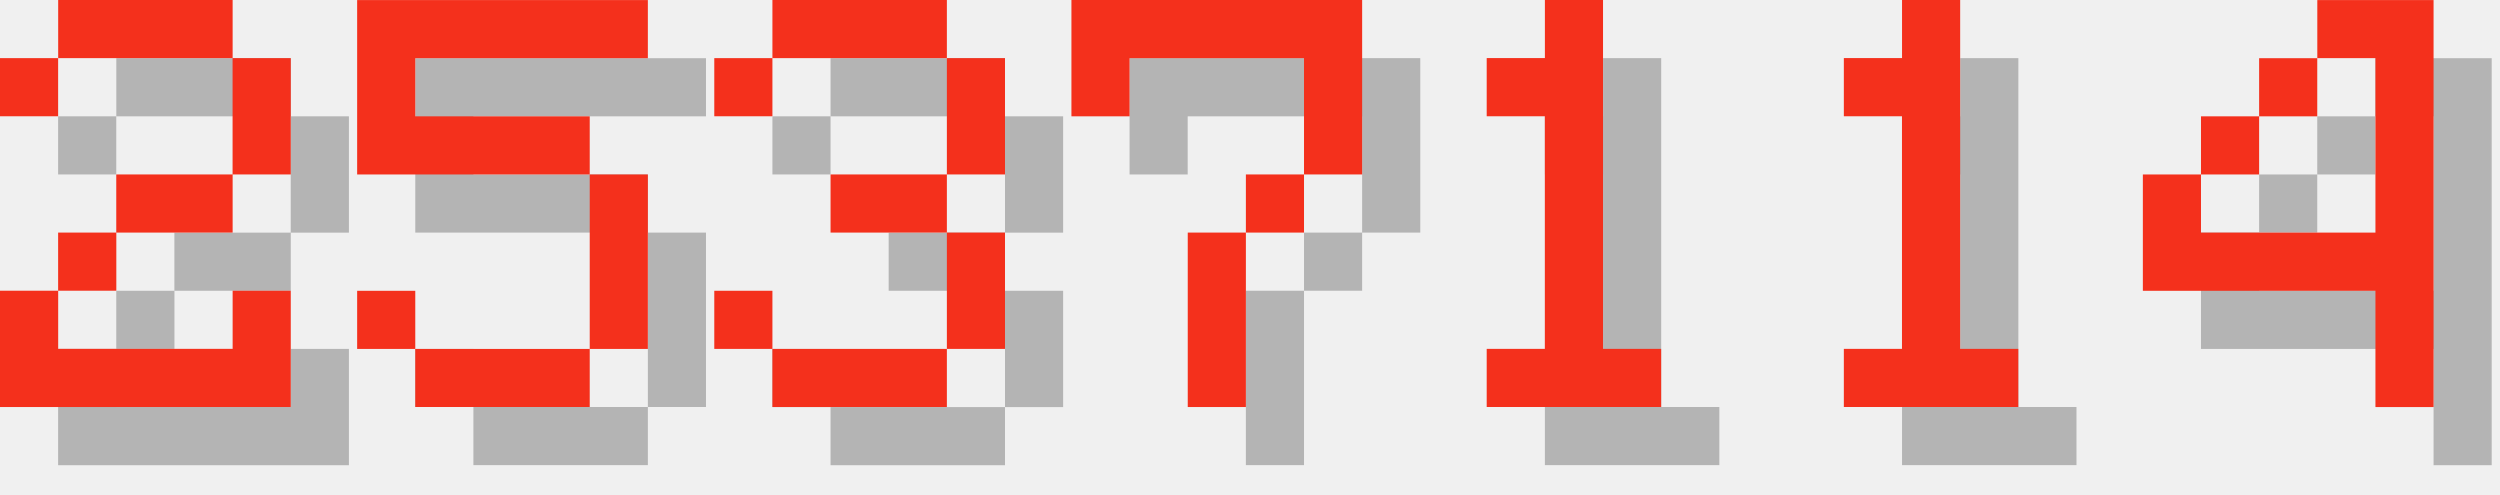
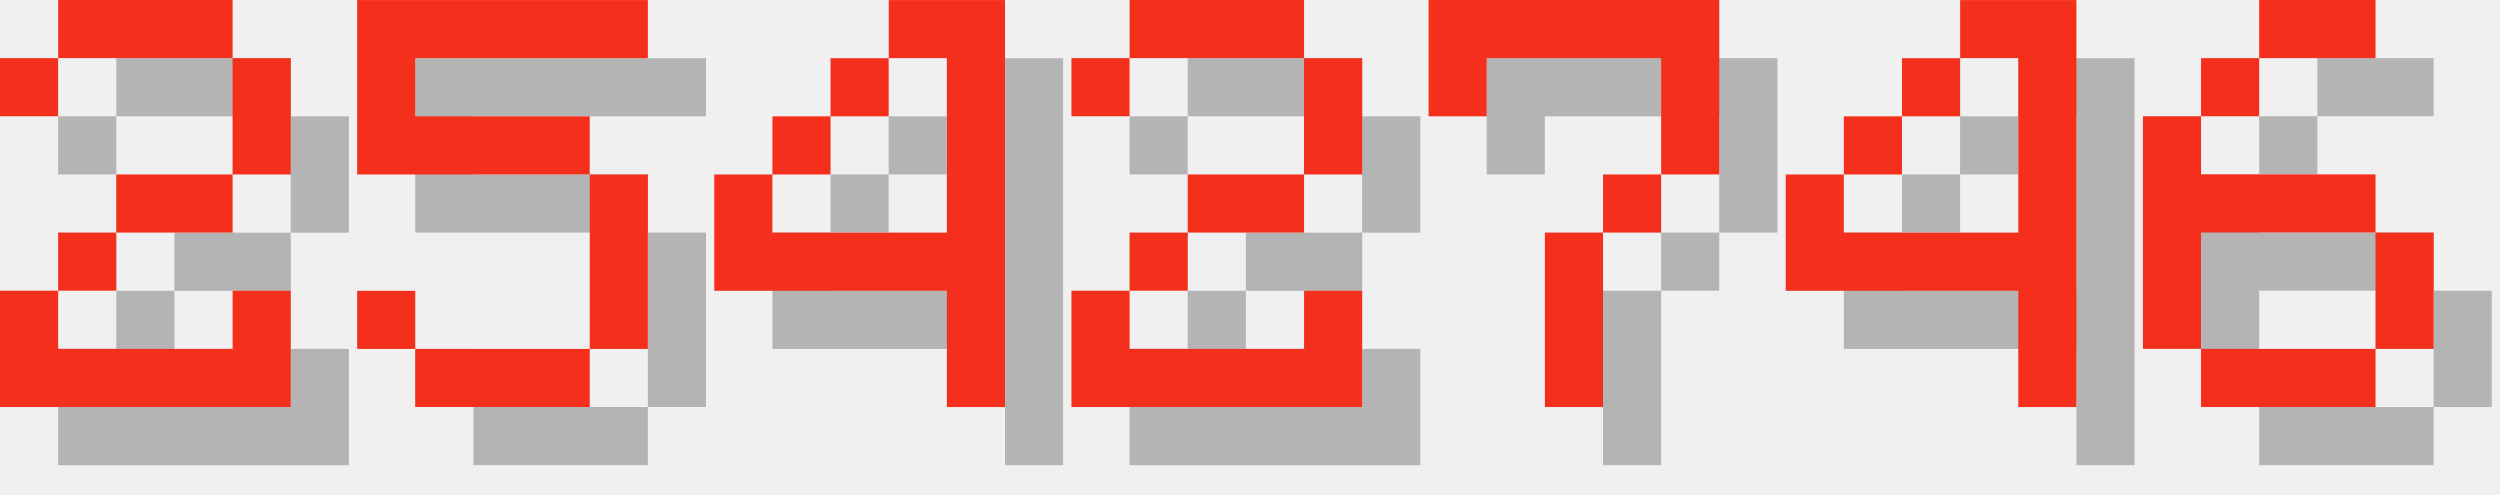
<svg xmlns="http://www.w3.org/2000/svg" version="1.1" width="182.0" height="36">
  <style>
        .text-foreground {
            fill: #F4301C;
        }
        .text-shadow {
            fill: #000000;
            fill-opacity: 0.25;
        }
    </style>
  <g class="digit" id="digit_2" transform="translate(0.0, 0), scale(4)">
    <path id="digit_2_shadow" class="text-shadow" d="m1.058 2.117v1.058h1.058v-1.058h3.175v2.117h-2.117v1.058h-1.058v1.058h-1.058v2.117h5.292v-2.117h-1.058v1.058h-3.175v-1.058h1.058v-1.058h2.117v-1.058h1.058v-2.117h-1.058v-1.058h-3.175v1.058h-1.058z" fill-opacity=".5" style="paint-order:stroke fill markers" />
    <path id="digit_2_fg" class="text-foreground" d="m0 1.058v1.058h1.058v-1.058h3.175v2.117h-2.117v1.058h-1.058v1.058h-1.058v2.117h5.292v-2.117h-1.058v1.058h-3.175v-1.058h1.058v-1.058h2.117v-1.058h1.058v-2.117h-1.058v-1.058h-3.175v1.058h-1.058z" fill="#fff" style="paint-order:stroke fill markers" />
  </g>
  <g class="digit" id="digit_5" transform="translate(26.0, 0), scale(4)">
    <path id="digit_5_shadow" class="text-shadow" d="m1.058 1.058v3.175h4.233v3.175h-3.175v-1.058h-1.058v1.058h1.058v1.058h3.175v-1.058h1.058v-3.175h-1.058v-1.058h-3.175v-1.058h4.233v-1.058h-5.292z" fill-opacity=".5" style="paint-order:stroke fill markers" />
    <path id="digit_5_fg" class="text-foreground" d="m0 0v3.175h4.233v3.175h-3.175v-1.058h-1.058v1.058h1.058v1.058h3.175v-1.058h1.058v-3.175h-1.058v-1.058h-3.175v-1.058h4.233v-1.058h-5.292z" fill="#fff" style="paint-order:stroke fill markers" />
  </g>
-   <g class="digit" id="digit_3" transform="translate(52.0, 0), scale(4)">
-     <path id="digit_3_shadow" class="text-shadow" d="m1.058 2.117v1.058h1.058v-1.058h3.175v2.117h-2.117v1.058h2.117v2.117h-3.175v-1.058h-1.058v1.058h1.058v1.058h3.175v-1.058h1.058v-2.117h-1.058v-1.058h1.058v-2.117h-1.058v-1.058h-3.175v1.058h-1.058z" fill-opacity=".5" style="paint-order:stroke fill markers" />
-     <path id="digit_3_fg" class="text-foreground" d="m0 1.058v1.058h1.058v-1.058h3.175v2.117h-2.117v1.058h2.117v2.117h-3.175v-1.058h-1.058v1.058h1.058v1.058h3.175v-1.058h1.058v-2.117h-1.058v-1.058h1.058v-2.117h-1.058v-1.058h-3.175v1.058h-1.058z" fill="#fff" style="paint-order:stroke fill markers" />
+   <g class="digit" id="digit_4" transform="translate(52.0, 0), scale(4)">
+     <path id="digit_4_shadow" class="text-shadow" d="m4.233 1.058v1.058h1.058v3.175h-3.175v-1.058h-1.058v2.117h4.233v2.117h1.058v-7.408h-2.117zm-2.117 3.175h1.058v-1.058h-1.058v1.058zm1.058-1.058h1.058v-1.058h-1.058v1.058z" fill-opacity=".5" style="paint-order:stroke fill markers" />
+     <path id="digit_4_fg" class="text-foreground" d="m3.175 0v1.058h1.058v3.175h-3.175v-1.058h-1.058v2.117h4.233v2.117h1.058v-7.408h-2.117zm-2.117 3.175h1.058v-1.058h-1.058v1.058zm1.058-1.058h1.058v-1.058h-1.058v1.058z" fill="#fff" style="paint-order:stroke fill markers" />
  </g>
-   <g class="digit" id="digit_7" transform="translate(78.0, 0), scale(4)">
+   <g class="digit" id="digit_2" transform="translate(78.0, 0), scale(4)">
+     <path id="digit_2_shadow" class="text-shadow" d="m1.058 2.117v1.058h1.058v-1.058h3.175v2.117h-2.117v1.058h-1.058v1.058h-1.058v2.117h5.292v-2.117h-1.058v1.058h-3.175v-1.058h1.058v-1.058h2.117v-1.058h1.058v-2.117h-1.058v-1.058h-3.175v1.058h-1.058z" fill-opacity=".5" style="paint-order:stroke fill markers" />
+     <path id="digit_2_fg" class="text-foreground" d="m0 1.058v1.058h1.058v-1.058h3.175v2.117h-2.117v1.058h-1.058v1.058h-1.058v2.117h5.292v-2.117h-1.058v1.058h-3.175v-1.058h1.058v-1.058h2.117v-1.058h1.058v-2.117h-1.058v-1.058h-3.175v1.058h-1.058z" fill="#fff" style="paint-order:stroke fill markers" />
+   </g>
+   <g class="digit" id="digit_7" transform="translate(104.0, 0), scale(4)">
    <path id="digit_7_shadow" class="text-shadow" d="m1.058 1.058 2e-6 2.117h1.058v-1.058h3.175v1.058l2e-7 1.058h-1.058v1.058h-1.058l4e-7 3.175 1.058 1e-7v-3.175h1.058v-1.058h1.058l5e-7 -1.058v-2.117z" fill-opacity=".5" style="paint-order:stroke fill markers" />
    <path id="digit_7_fg" class="text-foreground" d="m0 0 2e-6 2.117h1.058v-1.058h3.175v1.058l2e-7 1.058h-1.058v1.058h-1.058l4e-7 3.175 1.058 1e-7v-3.175h1.058v-1.058h1.058l5e-7 -1.058v-2.117z" fill="#fff" style="paint-order:stroke fill markers" />
  </g>
-   <g class="digit" id="digit_1" transform="translate(104.0, 0), scale(4)">
-     <path id="digit_1_shadow" class="text-shadow" d="m2.117 2.117v1.058h1.058v4.233h-1.058v1.058h3.175v-1.058h-1.058v-6.35h-1.058v1.058h-1.058z" fill-opacity=".5" style="paint-order:stroke fill markers" />
-     <path id="digit_1_fg" class="text-foreground" d="m1.058 1.058v1.058h1.058v4.233h-1.058v1.058h3.175v-1.058h-1.058v-6.35h-1.058v1.058h-1.058z" fill="#fff" style="paint-order:stroke fill markers" />
-   </g>
-   <g class="digit" id="digit_1" transform="translate(130.0, 0), scale(4)">
-     <path id="digit_1_shadow" class="text-shadow" d="m2.117 2.117v1.058h1.058v4.233h-1.058v1.058h3.175v-1.058h-1.058v-6.35h-1.058v1.058h-1.058z" fill-opacity=".5" style="paint-order:stroke fill markers" />
-     <path id="digit_1_fg" class="text-foreground" d="m1.058 1.058v1.058h1.058v4.233h-1.058v1.058h3.175v-1.058h-1.058v-6.35h-1.058v1.058h-1.058z" fill="#fff" style="paint-order:stroke fill markers" />
-   </g>
-   <g class="digit" id="digit_4" transform="translate(156.0, 0), scale(4)">
+   <g class="digit" id="digit_4" transform="translate(130.0, 0), scale(4)">
    <path id="digit_4_shadow" class="text-shadow" d="m4.233 1.058v1.058h1.058v3.175h-3.175v-1.058h-1.058v2.117h4.233v2.117h1.058v-7.408h-2.117zm-2.117 3.175h1.058v-1.058h-1.058v1.058zm1.058-1.058h1.058v-1.058h-1.058v1.058z" fill-opacity=".5" style="paint-order:stroke fill markers" />
    <path id="digit_4_fg" class="text-foreground" d="m3.175 0v1.058h1.058v3.175h-3.175v-1.058h-1.058v2.117h4.233v2.117h1.058v-7.408h-2.117zm-2.117 3.175h1.058v-1.058h-1.058v1.058zm1.058-1.058h1.058v-1.058h-1.058v1.058z" fill="#fff" style="paint-order:stroke fill markers" />
  </g>
+   <g class="digit" id="digit_6" transform="translate(156.0, 0), scale(4)">
+     <path id="digit_6_shadow" class="text-shadow" d="m3.175 1.058v1.058h2.117v-1.058h-2.117zm0 1.058h-1.058v1.058h1.058v-1.058zm-1.058 1.058h-1.058v4.233h1.058v-2.117h3.175v-1.058h-3.175v-1.058zm3.175 2.117v2.117h1.058v-2.117h-1.058zm0 2.117h-3.175v1.058h3.175v-1.058z" fill-opacity=".5" style="paint-order:stroke fill markers" />
+     <path id="digit_6_fg" class="text-foreground" d="m2.117 0v1.058h2.117v-1.058h-2.117zm0 1.058h-1.058v1.058h1.058v-1.058zm-1.058 1.058h-1.058v4.233h1.058v-2.117h3.175v-1.058h-3.175v-1.058zm3.175 2.117v2.117h1.058v-2.117h-1.058zm0 2.117h-3.175v1.058h3.175v-1.058z" fill="#fff" style="paint-order:stroke fill markers" />
+   </g>
</svg>
